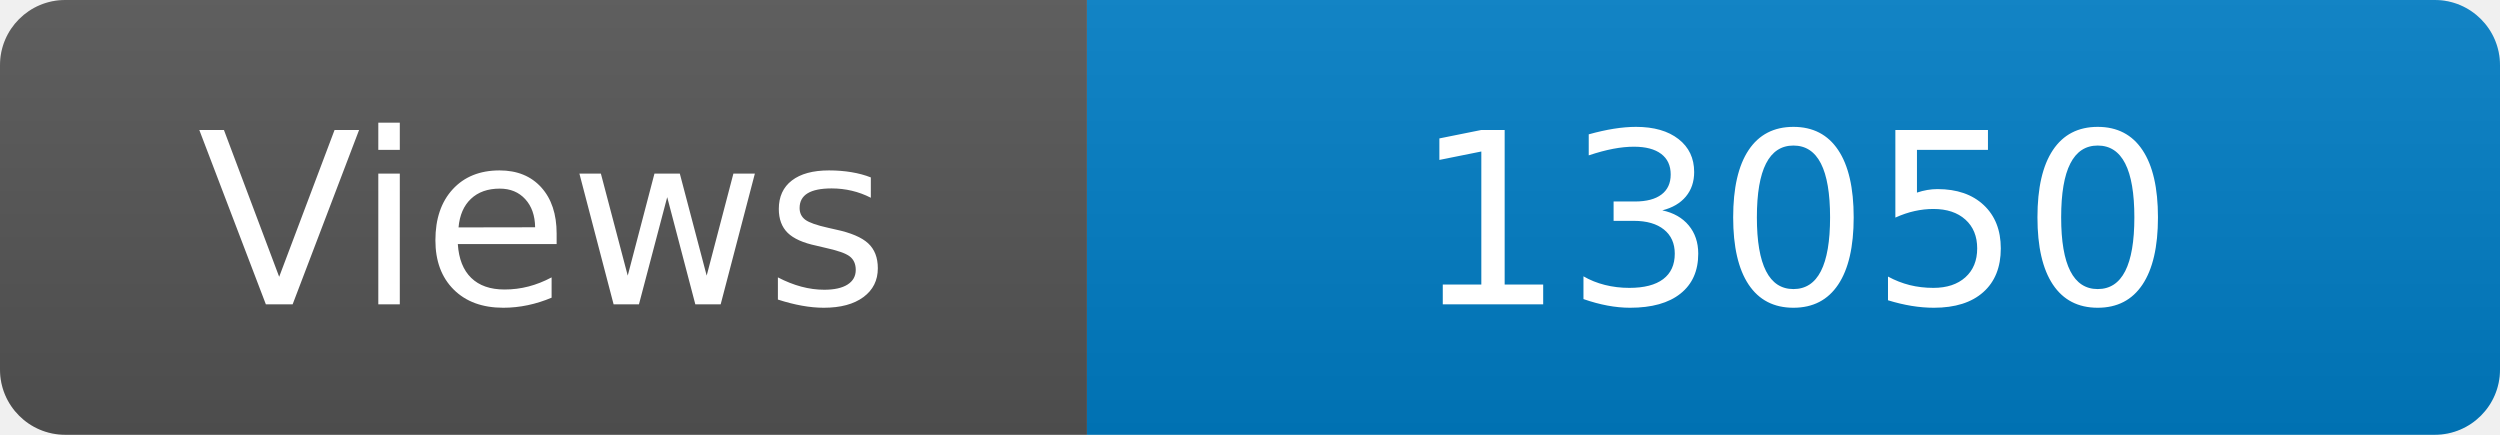
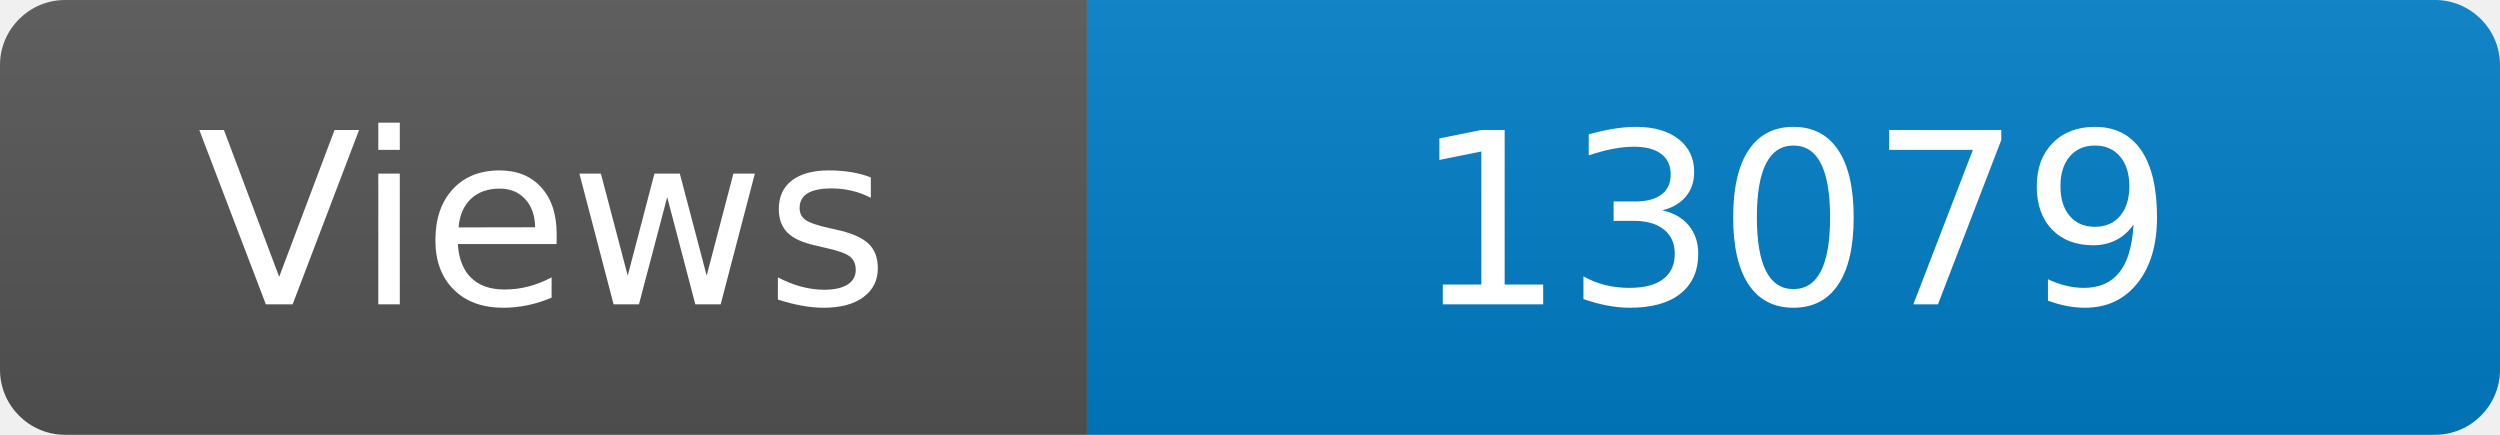
<svg xmlns="http://www.w3.org/2000/svg" width="115" height="20" role="img" aria-label="Maintained?: yes">
  <linearGradient id="s" x2="0" y2="100%">
    <stop offset="0" stop-color="#bbb" stop-opacity=".1" />
    <stop offset="1" stop-opacity=".1" />
  </linearGradient>
  <clipPath id="r">
    <rect width="115" height="20" rx="3" fill="#fff" />
  </clipPath>
  <g clip-path="url(#r)">
    <rect width="50" height="20" fill="#555" />
    <rect x="50" width="160" height="20" fill="#007ec6" />
    <rect width="115" height="20" fill="url(#s)" />
  </g>
  <g fill="#fff" text-anchor="middle" font-family="Verdana,Geneva,DejaVu Sans,sans-serif" font-size="110">
    <text x="250" y="140" transform="scale(.1)" fill="#fff">Views</text>
-     <text x="825" y="140" transform="scale(.1)" fill="#fff">13050</text>
+     <text x="825" y="140" transform="scale(.1)" fill="#fff">13079</text>
  </g>
</svg>
